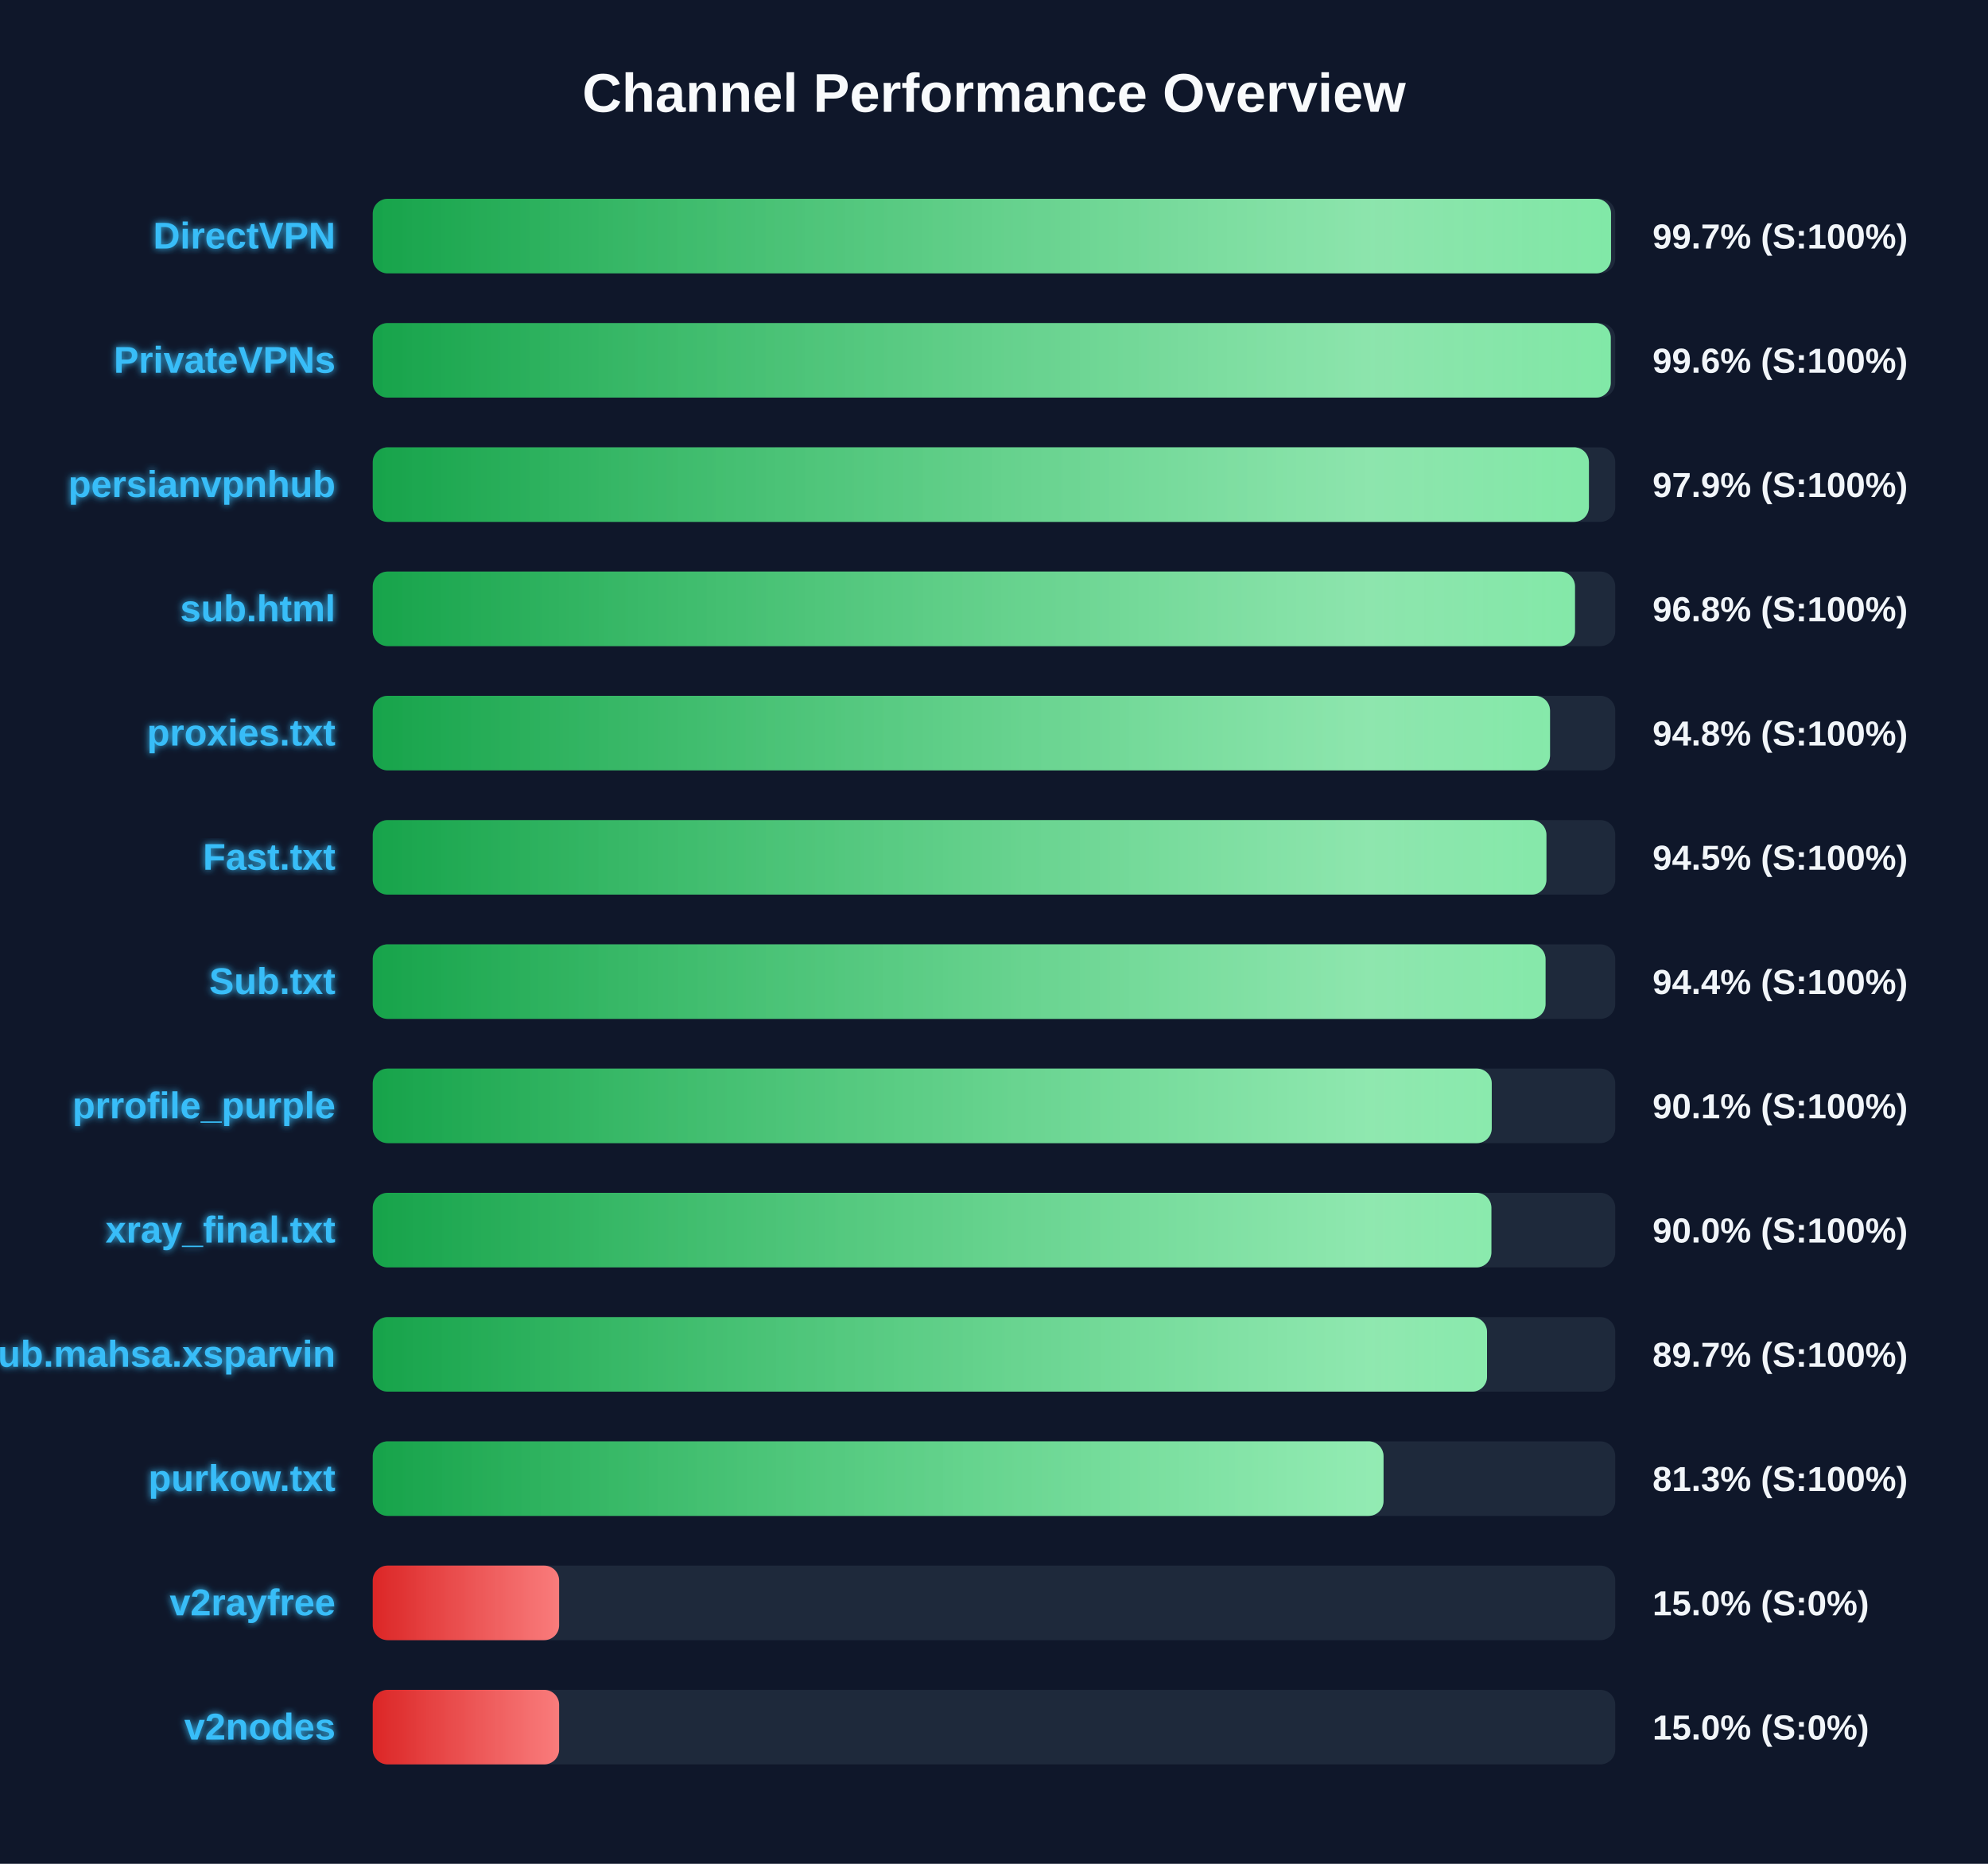
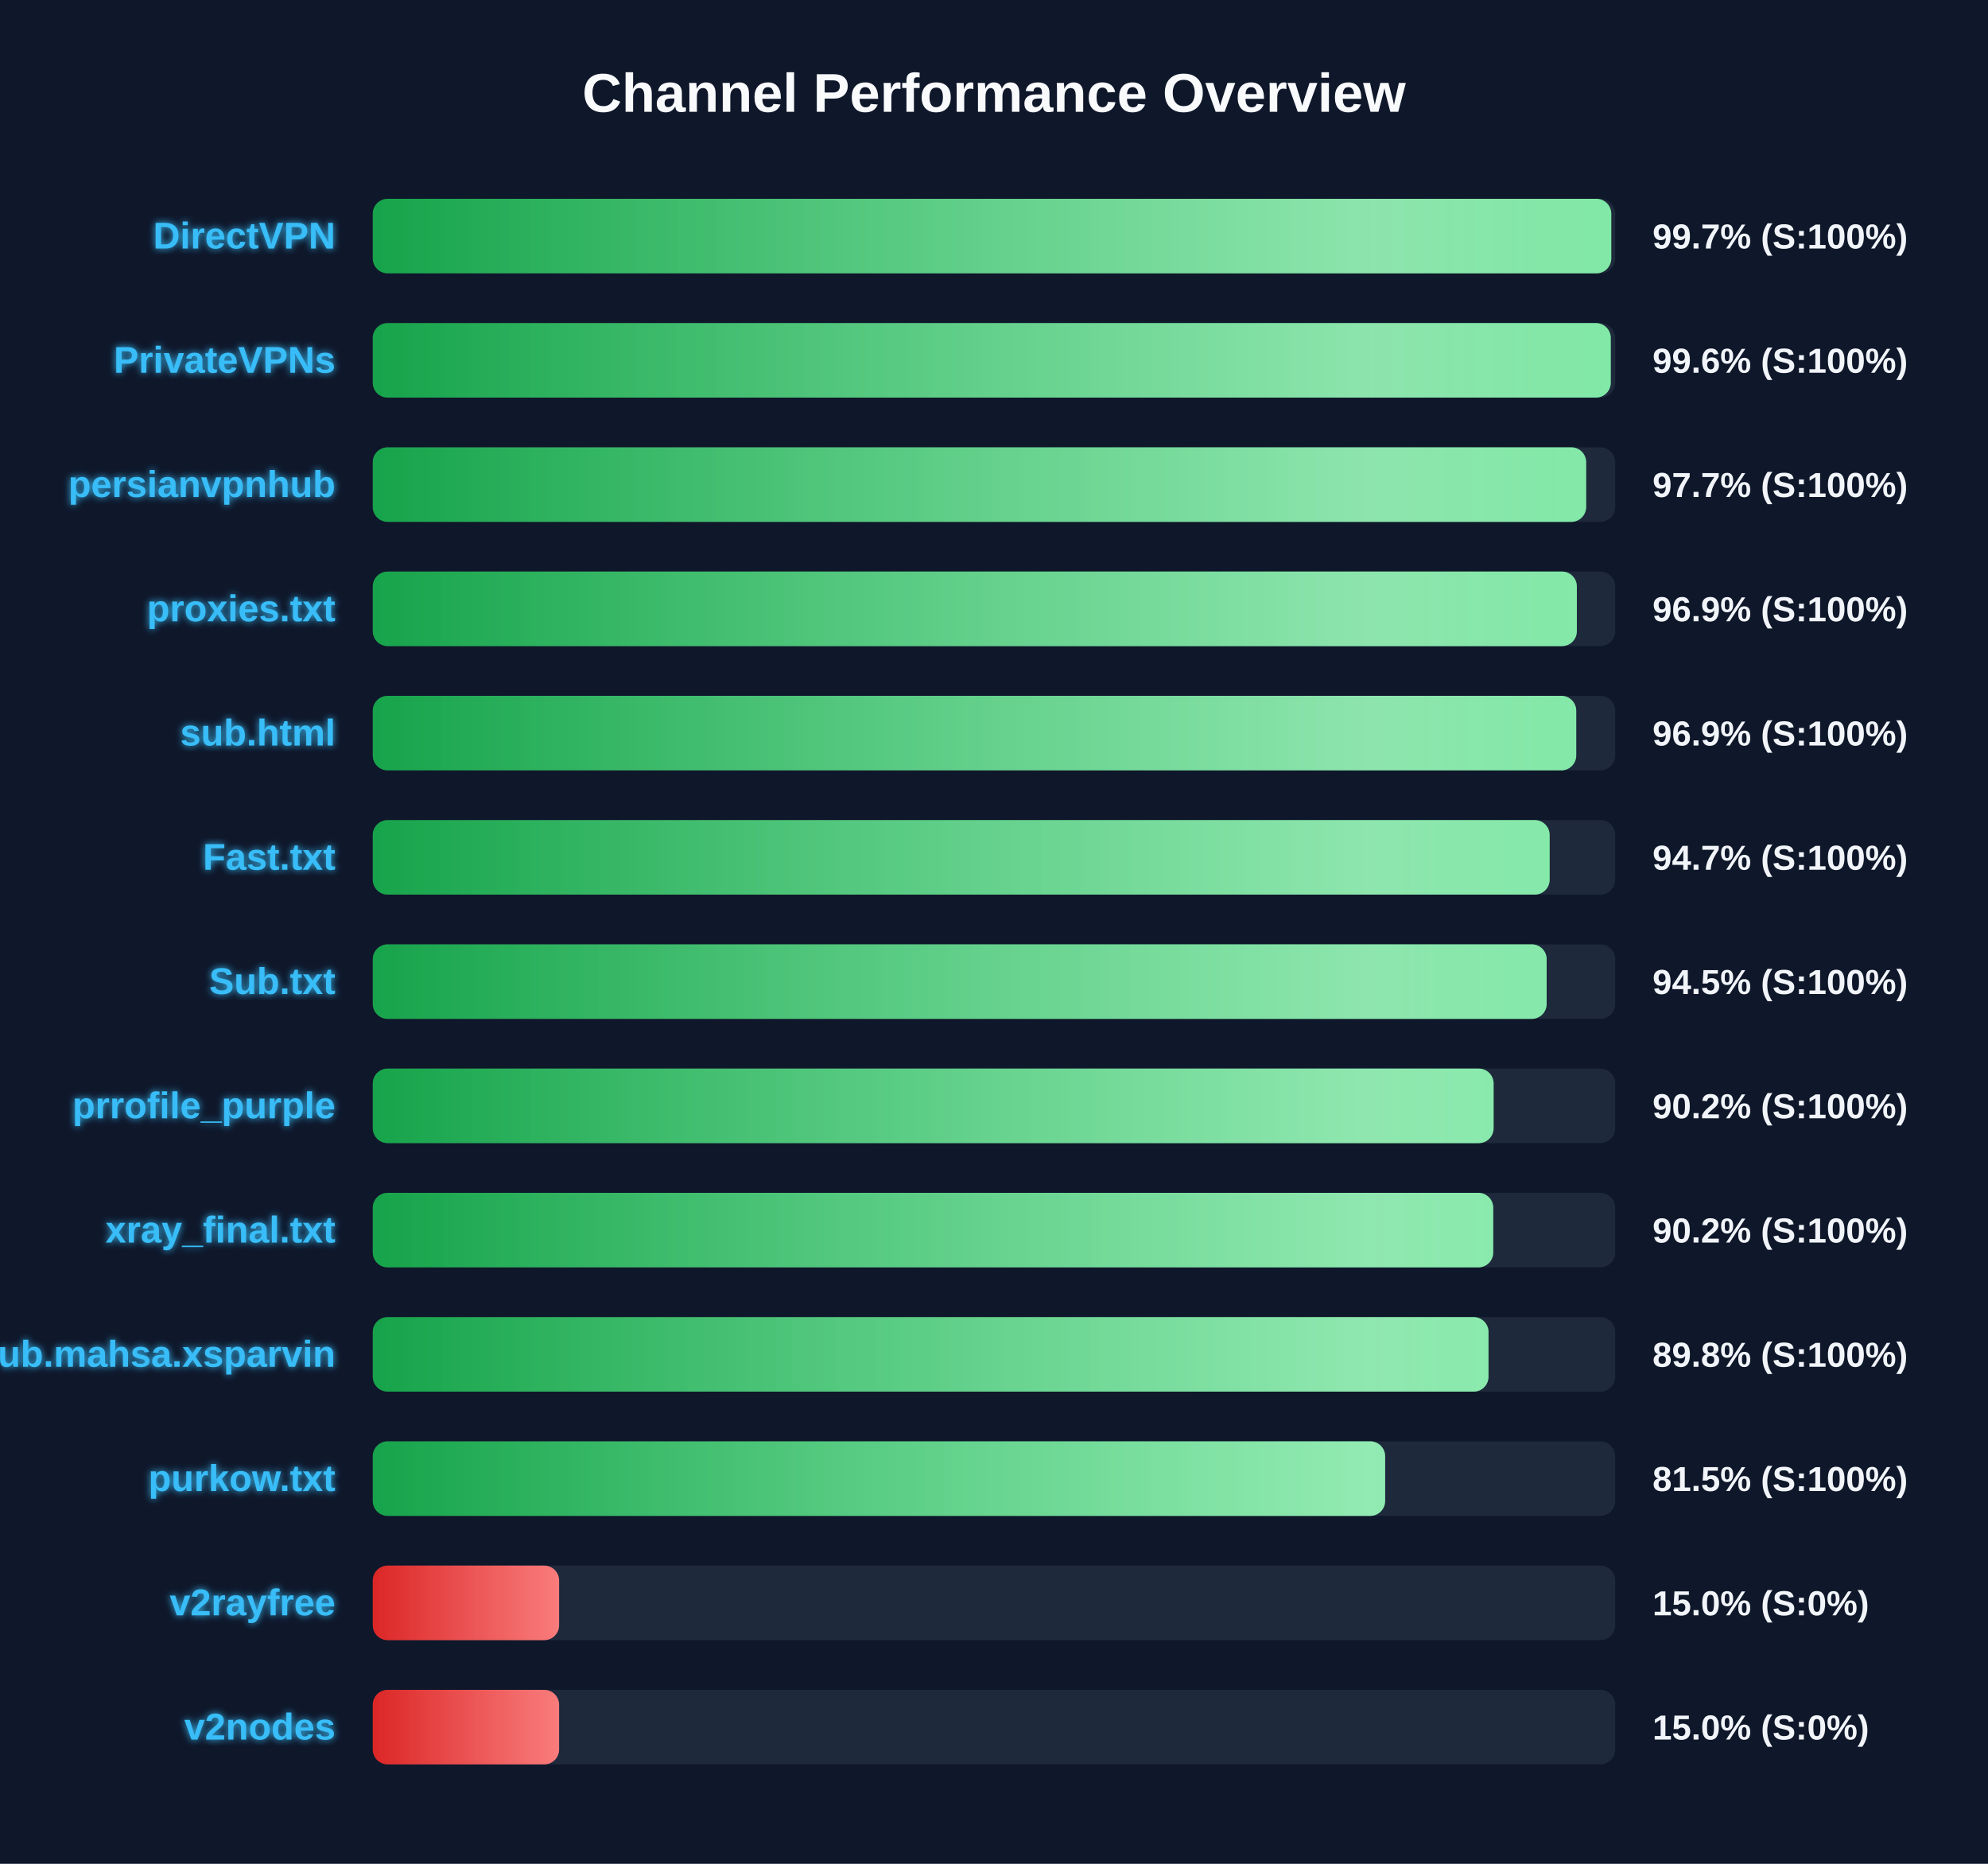
<svg xmlns="http://www.w3.org/2000/svg" width="800" height="750" version="1.1">
  <defs>
    <linearGradient id="grad-green" x1="0%" y1="0%" x2="100%" y2="0%">
      <stop offset="0%" stop-color="#16a34a" />
      <stop offset="100%" stop-color="#4ade80" />
    </linearGradient>
    <linearGradient id="grad-yellow" x1="0%" y1="0%" x2="100%" y2="0%">
      <stop offset="0%" stop-color="#ca8a04" />
      <stop offset="100%" stop-color="#fde047" />
    </linearGradient>
    <linearGradient id="grad-red" x1="0%" y1="0%" x2="100%" y2="0%">
      <stop offset="0%" stop-color="#dc2626" />
      <stop offset="100%" stop-color="#f87171" />
    </linearGradient>
    <linearGradient id="shimmer" x1="0%" y1="0%" x2="100%" y2="0%">
      <stop offset="0%" stop-color="rgba(255,255,255,0)" />
      <stop offset="50%" stop-color="rgba(255,255,255,0.4)" />
      <stop offset="100%" stop-color="rgba(255,255,255,0)" />
    </linearGradient>
    <filter id="glow" x="-20%" y="-20%" width="140%" height="140%">
      <feGaussianBlur stdDeviation="1.5" result="blur" />
      <feComposite in="SourceGraphic" in2="blur" operator="over" />
    </filter>
  </defs>
  <style>
        .bg-rect { fill: #0f172a; }
        .title { font: bold 22px 'Segoe UI', Arial, sans-serif; fill: #f8fafc; }
        .row { font: bold 15px 'Segoe UI', Arial, sans-serif; fill: #38bdf8; filter: url(#glow); }
        .score { font: bold 14px 'Segoe UI', Arial, sans-serif; fill: #f1f5f9; }
        @keyframes shimmer-anim {
            0% { transform: translateX(-100%); }
            100% { transform: translateX(200%); }
        }
        .shimmer-rect {
            animation: shimmer-anim 2.5s infinite linear;
        }
    </style>
  <rect width="100%" height="100%" class="bg-rect" />
  <text x="400" y="45" text-anchor="middle" class="title">Channel Performance Overview</text>
  <rect x="150" y="80" width="500" height="30" fill="#1e293b" rx="6" />
  <clipPath id="clip-0">
-     <rect x="150" y="80" width="498.3" height="30" rx="6" />
+     <rect x="150" y="80" width="498.4" height="30" rx="6" />
  </clipPath>
-   <rect x="150" y="80" width="498.3" height="30" fill="url(#grad-green)" rx="6" />
+   <rect x="150" y="80" width="498.4" height="30" fill="url(#grad-green)" rx="6" />
  <g clip-path="url(#clip-0)">
    <rect x="150" y="80" width="100%" height="30" fill="url(#shimmer)" class="shimmer-rect" />
  </g>
  <text x="135" y="100" text-anchor="end" class="row">DirectVPN</text>
  <text x="665" y="100" text-anchor="start" class="score">99.7% (S:100%)</text>
  <rect x="150" y="130" width="500" height="30" fill="#1e293b" rx="6" />
  <clipPath id="clip-1">
    <rect x="150" y="130" width="498.2" height="30" rx="6" />
  </clipPath>
  <rect x="150" y="130" width="498.2" height="30" fill="url(#grad-green)" rx="6" />
  <g clip-path="url(#clip-1)">
    <rect x="150" y="130" width="100%" height="30" fill="url(#shimmer)" class="shimmer-rect" />
  </g>
  <text x="135" y="150" text-anchor="end" class="row">PrivateVPNs</text>
  <text x="665" y="150" text-anchor="start" class="score">99.6% (S:100%)</text>
  <rect x="150" y="180" width="500" height="30" fill="#1e293b" rx="6" />
  <clipPath id="clip-2">
-     <rect x="150" y="180" width="489.4" height="30" rx="6" />
+     <rect x="150" y="180" width="488.3" height="30" rx="6" />
  </clipPath>
-   <rect x="150" y="180" width="489.4" height="30" fill="url(#grad-green)" rx="6" />
+   <rect x="150" y="180" width="488.3" height="30" fill="url(#grad-green)" rx="6" />
  <g clip-path="url(#clip-2)">
    <rect x="150" y="180" width="100%" height="30" fill="url(#shimmer)" class="shimmer-rect" />
  </g>
  <text x="135" y="200" text-anchor="end" class="row">persianvpnhub</text>
-   <text x="665" y="200" text-anchor="start" class="score">97.9% (S:100%)</text>
+   <text x="665" y="200" text-anchor="start" class="score">97.7% (S:100%)</text>
  <rect x="150" y="230" width="500" height="30" fill="#1e293b" rx="6" />
  <clipPath id="clip-3">
-     <rect x="150" y="230" width="483.8" height="30" rx="6" />
+     <rect x="150" y="230" width="484.55" height="30" rx="6" />
  </clipPath>
-   <rect x="150" y="230" width="483.8" height="30" fill="url(#grad-green)" rx="6" />
+   <rect x="150" y="230" width="484.55" height="30" fill="url(#grad-green)" rx="6" />
  <g clip-path="url(#clip-3)">
    <rect x="150" y="230" width="100%" height="30" fill="url(#shimmer)" class="shimmer-rect" />
  </g>
-   <text x="135" y="250" text-anchor="end" class="row">sub.html</text>
-   <text x="665" y="250" text-anchor="start" class="score">96.8% (S:100%)</text>
+   <text x="135" y="250" text-anchor="end" class="row">proxies.txt</text>
+   <text x="665" y="250" text-anchor="start" class="score">96.9% (S:100%)</text>
  <rect x="150" y="280" width="500" height="30" fill="#1e293b" rx="6" />
  <clipPath id="clip-4">
-     <rect x="150" y="280" width="473.75" height="30" rx="6" />
+     <rect x="150" y="280" width="484.3" height="30" rx="6" />
  </clipPath>
-   <rect x="150" y="280" width="473.75" height="30" fill="url(#grad-green)" rx="6" />
+   <rect x="150" y="280" width="484.3" height="30" fill="url(#grad-green)" rx="6" />
  <g clip-path="url(#clip-4)">
    <rect x="150" y="280" width="100%" height="30" fill="url(#shimmer)" class="shimmer-rect" />
  </g>
-   <text x="135" y="300" text-anchor="end" class="row">proxies.txt</text>
-   <text x="665" y="300" text-anchor="start" class="score">94.8% (S:100%)</text>
+   <text x="135" y="300" text-anchor="end" class="row">sub.html</text>
+   <text x="665" y="300" text-anchor="start" class="score">96.9% (S:100%)</text>
  <rect x="150" y="330" width="500" height="30" fill="#1e293b" rx="6" />
  <clipPath id="clip-5">
-     <rect x="150" y="330" width="472.3" height="30" rx="6" />
+     <rect x="150" y="330" width="473.6" height="30" rx="6" />
  </clipPath>
-   <rect x="150" y="330" width="472.3" height="30" fill="url(#grad-green)" rx="6" />
+   <rect x="150" y="330" width="473.6" height="30" fill="url(#grad-green)" rx="6" />
  <g clip-path="url(#clip-5)">
    <rect x="150" y="330" width="100%" height="30" fill="url(#shimmer)" class="shimmer-rect" />
  </g>
  <text x="135" y="350" text-anchor="end" class="row">Fast.txt</text>
-   <text x="665" y="350" text-anchor="start" class="score">94.5% (S:100%)</text>
+   <text x="665" y="350" text-anchor="start" class="score">94.7% (S:100%)</text>
  <rect x="150" y="380" width="500" height="30" fill="#1e293b" rx="6" />
  <clipPath id="clip-6">
-     <rect x="150" y="380" width="471.95" height="30" rx="6" />
+     <rect x="150" y="380" width="472.4" height="30" rx="6" />
  </clipPath>
-   <rect x="150" y="380" width="471.95" height="30" fill="url(#grad-green)" rx="6" />
+   <rect x="150" y="380" width="472.4" height="30" fill="url(#grad-green)" rx="6" />
  <g clip-path="url(#clip-6)">
    <rect x="150" y="380" width="100%" height="30" fill="url(#shimmer)" class="shimmer-rect" />
  </g>
  <text x="135" y="400" text-anchor="end" class="row">Sub.txt</text>
-   <text x="665" y="400" text-anchor="start" class="score">94.4% (S:100%)</text>
+   <text x="665" y="400" text-anchor="start" class="score">94.5% (S:100%)</text>
  <rect x="150" y="430" width="500" height="30" fill="#1e293b" rx="6" />
  <clipPath id="clip-7">
-     <rect x="150" y="430" width="450.3" height="30" rx="6" />
+     <rect x="150" y="430" width="451.05" height="30" rx="6" />
  </clipPath>
-   <rect x="150" y="430" width="450.3" height="30" fill="url(#grad-green)" rx="6" />
+   <rect x="150" y="430" width="451.05" height="30" fill="url(#grad-green)" rx="6" />
  <g clip-path="url(#clip-7)">
    <rect x="150" y="430" width="100%" height="30" fill="url(#shimmer)" class="shimmer-rect" />
  </g>
  <text x="135" y="450" text-anchor="end" class="row">prrofile_purple</text>
-   <text x="665" y="450" text-anchor="start" class="score">90.1% (S:100%)</text>
+   <text x="665" y="450" text-anchor="start" class="score">90.2% (S:100%)</text>
  <rect x="150" y="480" width="500" height="30" fill="#1e293b" rx="6" />
  <clipPath id="clip-8">
-     <rect x="150" y="480" width="450.15" height="30" rx="6" />
+     <rect x="150" y="480" width="450.9" height="30" rx="6" />
  </clipPath>
-   <rect x="150" y="480" width="450.15" height="30" fill="url(#grad-green)" rx="6" />
+   <rect x="150" y="480" width="450.9" height="30" fill="url(#grad-green)" rx="6" />
  <g clip-path="url(#clip-8)">
    <rect x="150" y="480" width="100%" height="30" fill="url(#shimmer)" class="shimmer-rect" />
  </g>
  <text x="135" y="500" text-anchor="end" class="row">xray_final.txt</text>
-   <text x="665" y="500" text-anchor="start" class="score">90.0% (S:100%)</text>
+   <text x="665" y="500" text-anchor="start" class="score">90.2% (S:100%)</text>
  <rect x="150" y="530" width="500" height="30" fill="#1e293b" rx="6" />
  <clipPath id="clip-9">
-     <rect x="150" y="530" width="448.4" height="30" rx="6" />
+     <rect x="150" y="530" width="449.0" height="30" rx="6" />
  </clipPath>
-   <rect x="150" y="530" width="448.4" height="30" fill="url(#grad-green)" rx="6" />
+   <rect x="150" y="530" width="449.0" height="30" fill="url(#grad-green)" rx="6" />
  <g clip-path="url(#clip-9)">
    <rect x="150" y="530" width="100%" height="30" fill="url(#shimmer)" class="shimmer-rect" />
  </g>
  <text x="135" y="550" text-anchor="end" class="row">Sub.mahsa.xsparvin</text>
-   <text x="665" y="550" text-anchor="start" class="score">89.7% (S:100%)</text>
+   <text x="665" y="550" text-anchor="start" class="score">89.8% (S:100%)</text>
  <rect x="150" y="580" width="500" height="30" fill="#1e293b" rx="6" />
  <clipPath id="clip-10">
-     <rect x="150" y="580" width="406.75" height="30" rx="6" />
+     <rect x="150" y="580" width="407.4" height="30" rx="6" />
  </clipPath>
-   <rect x="150" y="580" width="406.75" height="30" fill="url(#grad-green)" rx="6" />
+   <rect x="150" y="580" width="407.4" height="30" fill="url(#grad-green)" rx="6" />
  <g clip-path="url(#clip-10)">
    <rect x="150" y="580" width="100%" height="30" fill="url(#shimmer)" class="shimmer-rect" />
  </g>
  <text x="135" y="600" text-anchor="end" class="row">purkow.txt</text>
-   <text x="665" y="600" text-anchor="start" class="score">81.3% (S:100%)</text>
+   <text x="665" y="600" text-anchor="start" class="score">81.5% (S:100%)</text>
  <rect x="150" y="630" width="500" height="30" fill="#1e293b" rx="6" />
  <clipPath id="clip-11">
    <rect x="150" y="630" width="75.0" height="30" rx="6" />
  </clipPath>
  <rect x="150" y="630" width="75.0" height="30" fill="url(#grad-red)" rx="6" />
  <g clip-path="url(#clip-11)">
    <rect x="150" y="630" width="100%" height="30" fill="url(#shimmer)" class="shimmer-rect" />
  </g>
  <text x="135" y="650" text-anchor="end" class="row">v2rayfree</text>
  <text x="665" y="650" text-anchor="start" class="score">15.0% (S:0%)</text>
  <rect x="150" y="680" width="500" height="30" fill="#1e293b" rx="6" />
  <clipPath id="clip-12">
    <rect x="150" y="680" width="75.0" height="30" rx="6" />
  </clipPath>
  <rect x="150" y="680" width="75.0" height="30" fill="url(#grad-red)" rx="6" />
  <g clip-path="url(#clip-12)">
    <rect x="150" y="680" width="100%" height="30" fill="url(#shimmer)" class="shimmer-rect" />
  </g>
  <text x="135" y="700" text-anchor="end" class="row">v2nodes</text>
  <text x="665" y="700" text-anchor="start" class="score">15.0% (S:0%)</text>
</svg>
